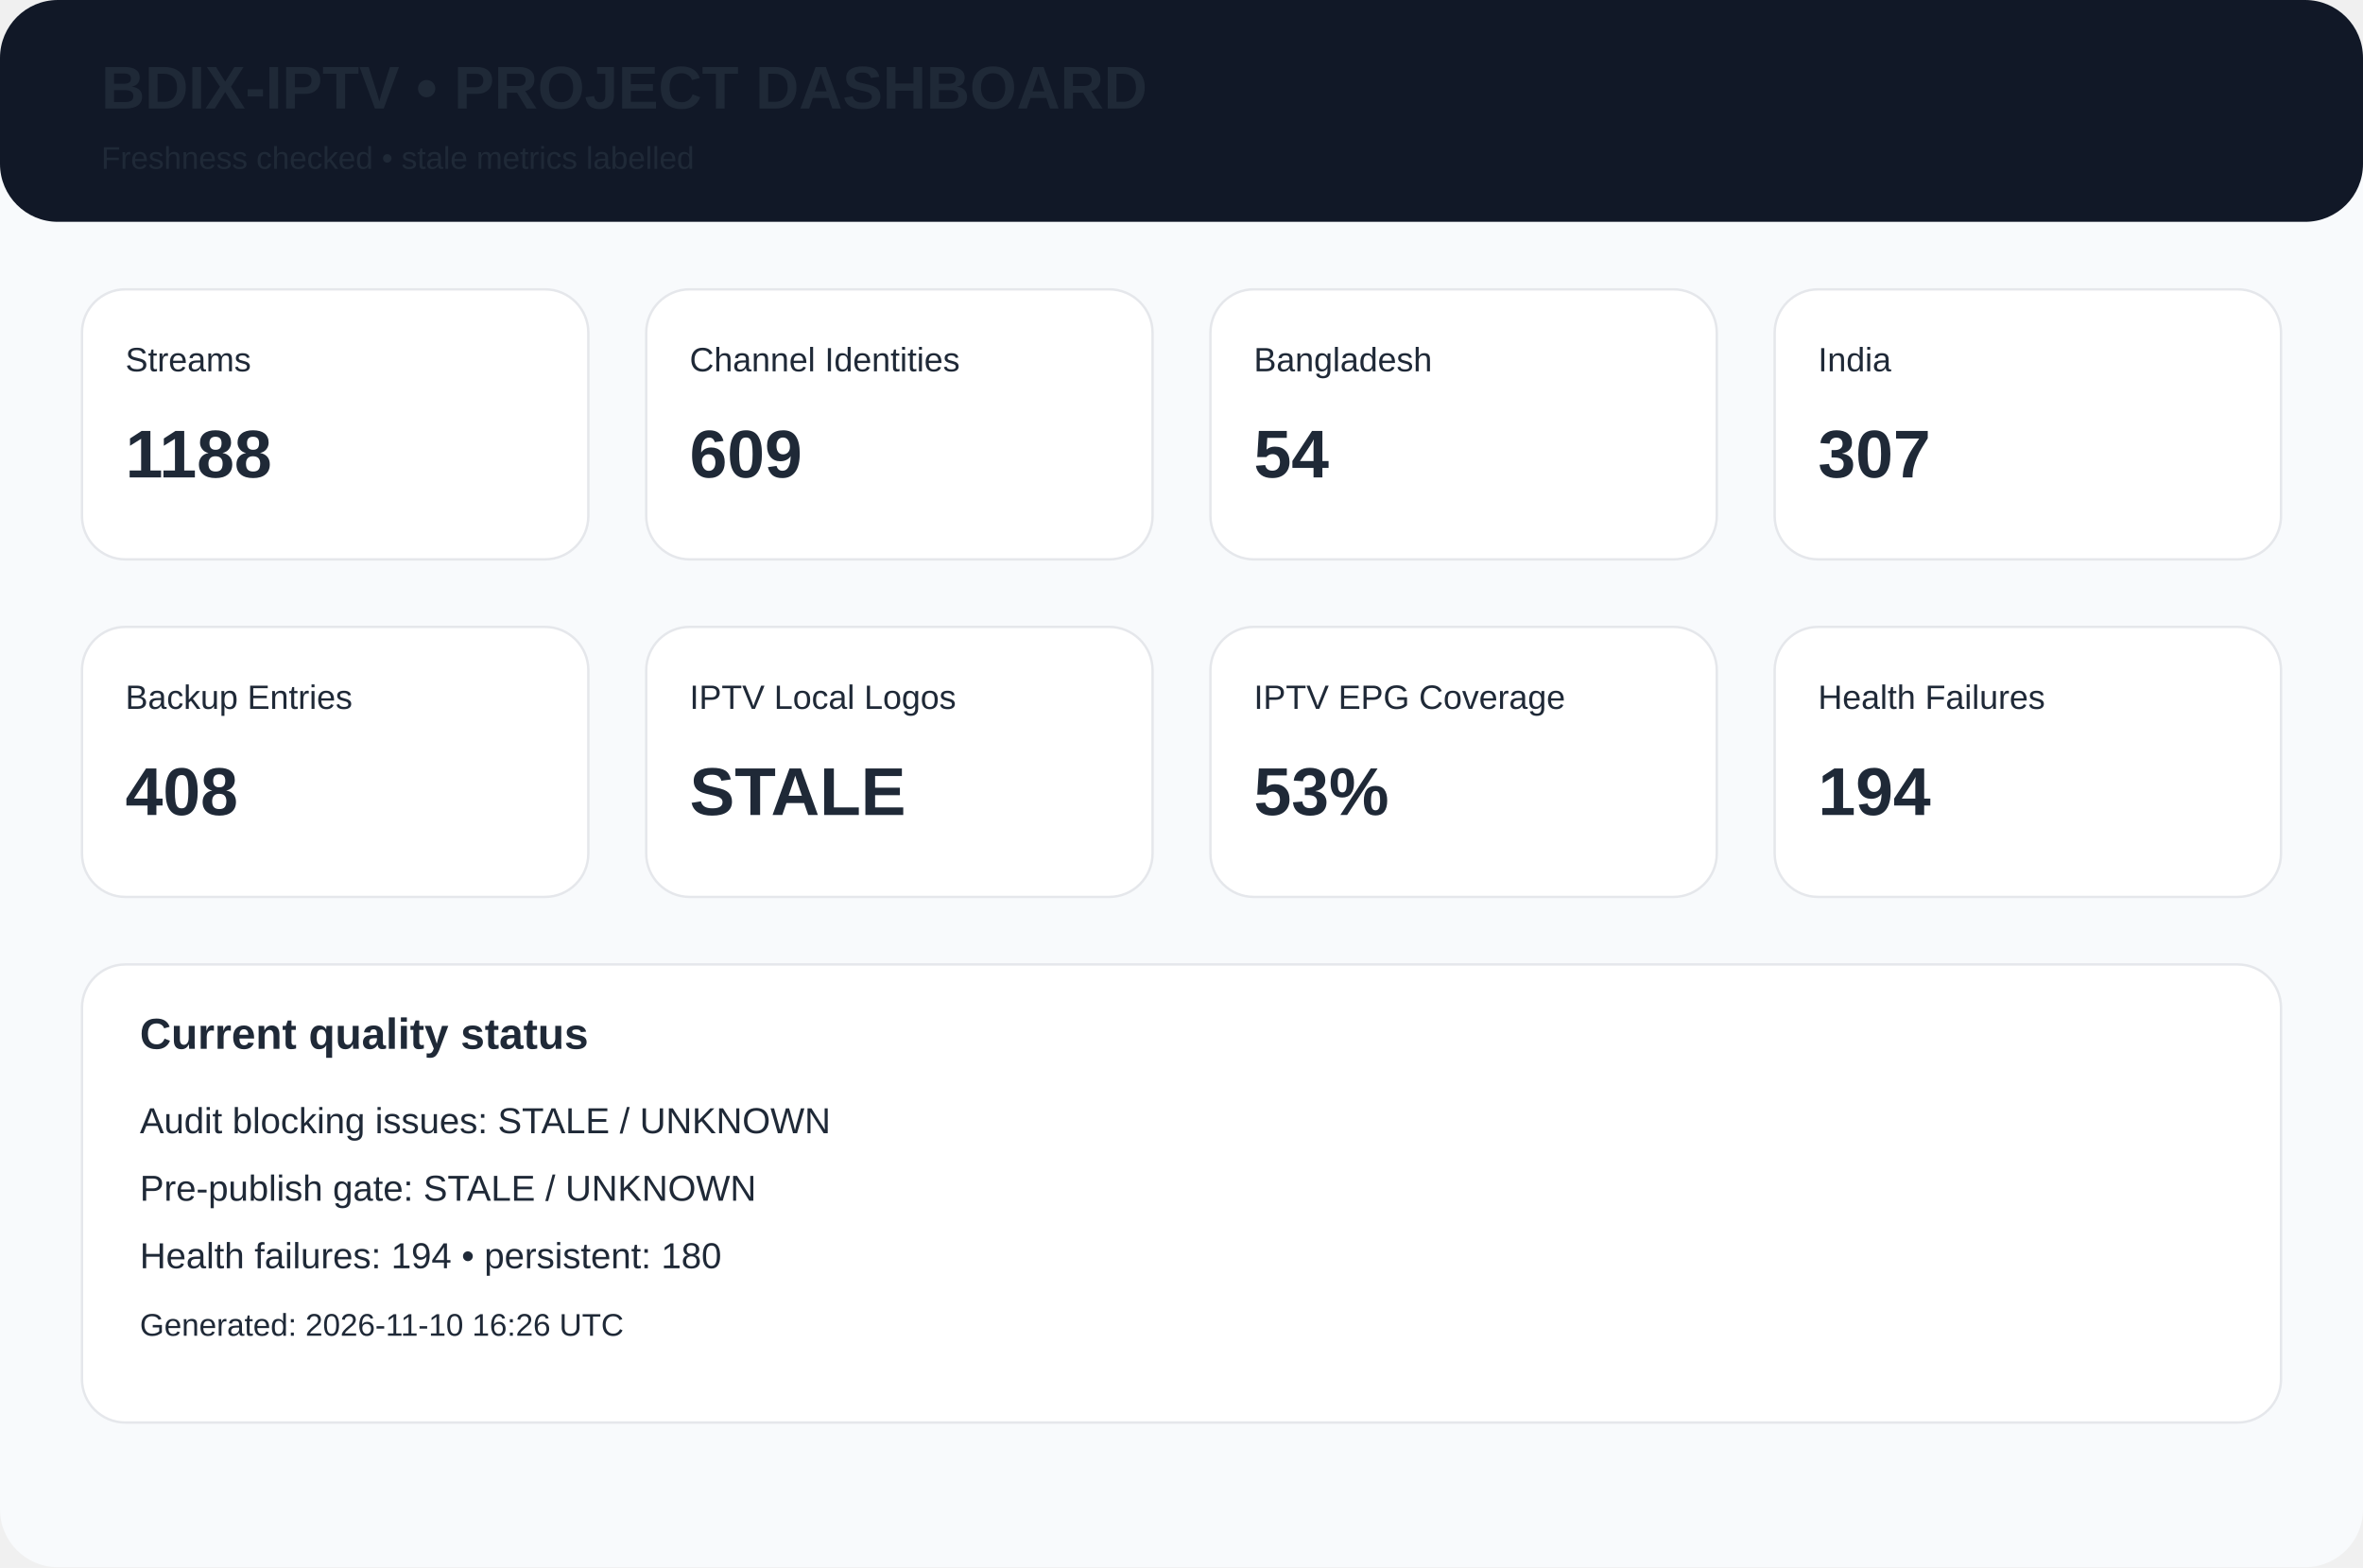
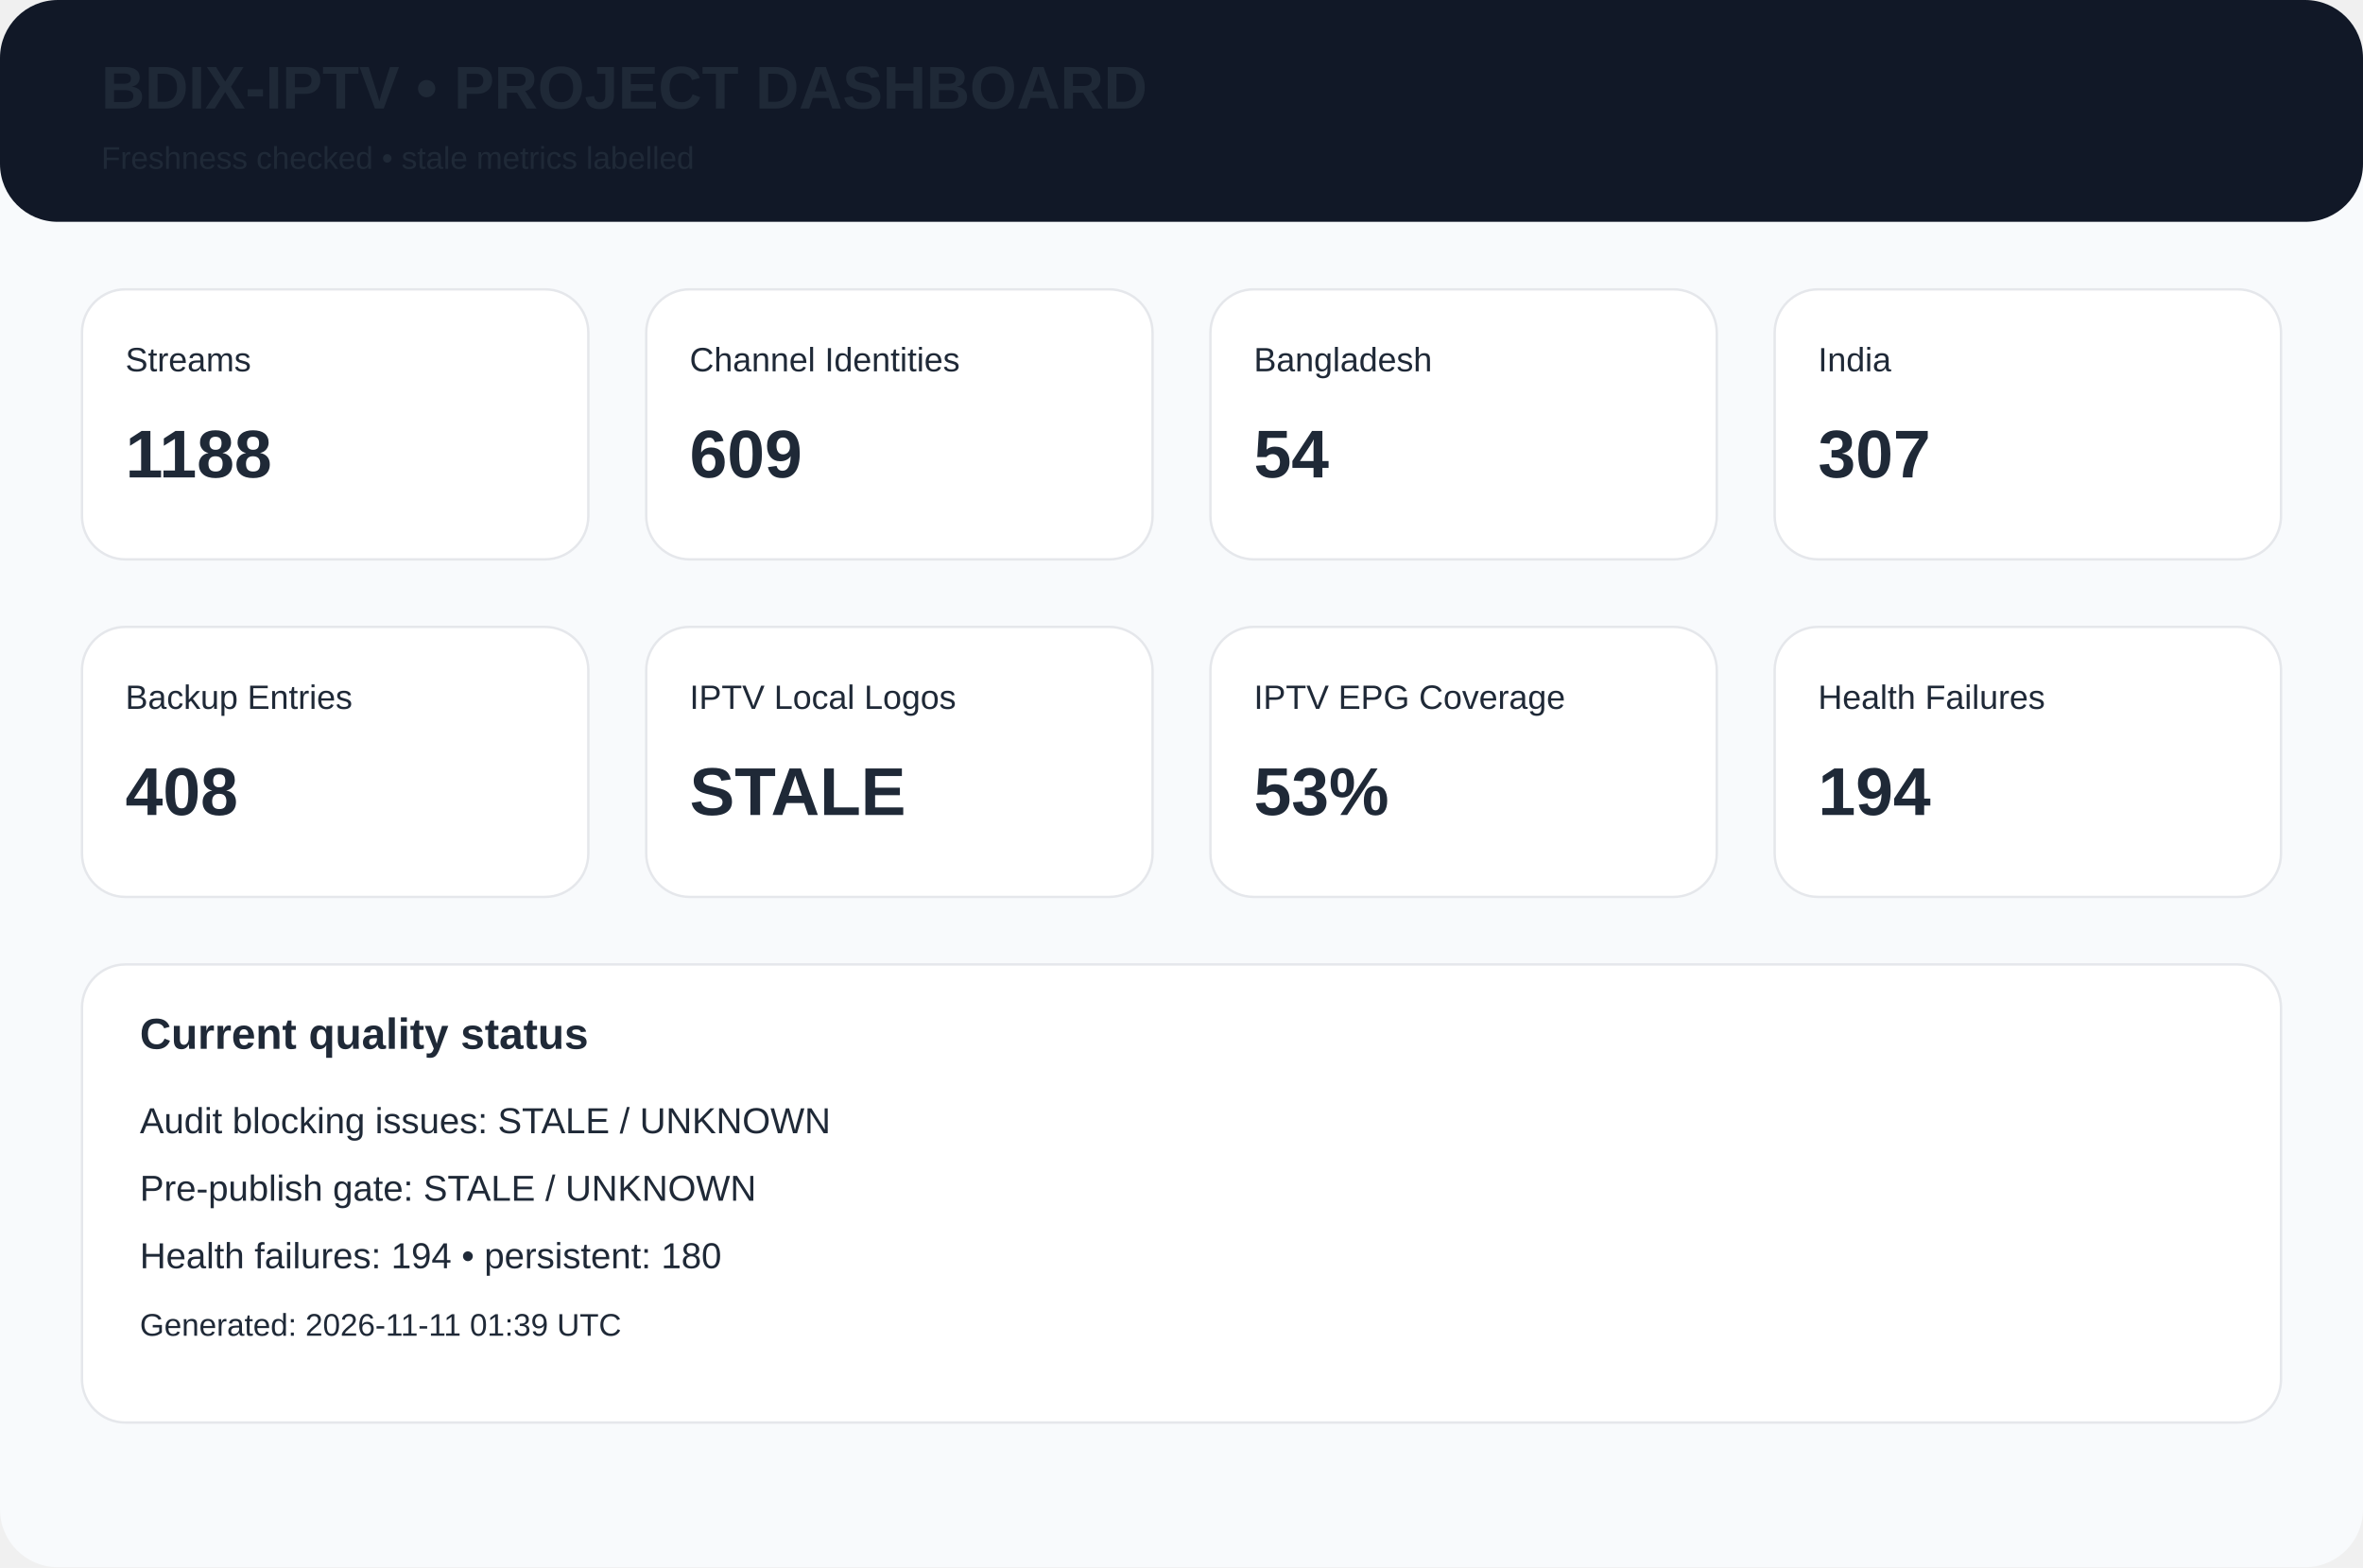
<svg xmlns="http://www.w3.org/2000/svg" width="980" height="650" viewBox="0 0 980 650">
  <rect width="980" height="650" rx="24" fill="#f8fafc" />
  <rect width="980" height="92" rx="24" fill="#111827" />
  <text x="42" y="45" font-family="Arial,Helvetica,sans-serif" font-size="25px" font-weight="700" fill="#1f2937">BDIX-IPTV • PROJECT DASHBOARD</text>
  <text x="42" y="70" font-family="Arial,Helvetica,sans-serif" font-size="13px" font-weight="400" fill="#1f2937">Freshness checked • stale metrics labelled</text>
  <rect x="34" y="120" width="210" height="112" rx="18" fill="white" stroke="#e5e7eb" />
  <text x="52" y="154" font-family="Arial,Helvetica,sans-serif" font-size="14px" font-weight="400" fill="#1f2937">Streams</text>
  <text x="52" y="198" font-family="Arial,Helvetica,sans-serif" font-size="28px" font-weight="700" fill="#1f2937">1188</text>
  <rect x="268" y="120" width="210" height="112" rx="18" fill="white" stroke="#e5e7eb" />
  <text x="286" y="154" font-family="Arial,Helvetica,sans-serif" font-size="14px" font-weight="400" fill="#1f2937">Channel Identities</text>
  <text x="286" y="198" font-family="Arial,Helvetica,sans-serif" font-size="28px" font-weight="700" fill="#1f2937">609</text>
  <rect x="502" y="120" width="210" height="112" rx="18" fill="white" stroke="#e5e7eb" />
  <text x="520" y="154" font-family="Arial,Helvetica,sans-serif" font-size="14px" font-weight="400" fill="#1f2937">Bangladesh</text>
  <text x="520" y="198" font-family="Arial,Helvetica,sans-serif" font-size="28px" font-weight="700" fill="#1f2937">54</text>
  <rect x="736" y="120" width="210" height="112" rx="18" fill="white" stroke="#e5e7eb" />
  <text x="754" y="154" font-family="Arial,Helvetica,sans-serif" font-size="14px" font-weight="400" fill="#1f2937">India</text>
  <text x="754" y="198" font-family="Arial,Helvetica,sans-serif" font-size="28px" font-weight="700" fill="#1f2937">307</text>
  <rect x="34" y="260" width="210" height="112" rx="18" fill="white" stroke="#e5e7eb" />
  <text x="52" y="294" font-family="Arial,Helvetica,sans-serif" font-size="14px" font-weight="400" fill="#1f2937">Backup Entries</text>
  <text x="52" y="338" font-family="Arial,Helvetica,sans-serif" font-size="28px" font-weight="700" fill="#1f2937">408</text>
  <rect x="268" y="260" width="210" height="112" rx="18" fill="white" stroke="#e5e7eb" />
  <text x="286" y="294" font-family="Arial,Helvetica,sans-serif" font-size="14px" font-weight="400" fill="#1f2937">IPTV Local Logos</text>
  <text x="286" y="338" font-family="Arial,Helvetica,sans-serif" font-size="28px" font-weight="700" fill="#1f2937">STALE</text>
  <rect x="502" y="260" width="210" height="112" rx="18" fill="white" stroke="#e5e7eb" />
  <text x="520" y="294" font-family="Arial,Helvetica,sans-serif" font-size="14px" font-weight="400" fill="#1f2937">IPTV EPG Coverage</text>
  <text x="520" y="338" font-family="Arial,Helvetica,sans-serif" font-size="28px" font-weight="700" fill="#1f2937">53%</text>
  <rect x="736" y="260" width="210" height="112" rx="18" fill="white" stroke="#e5e7eb" />
  <text x="754" y="294" font-family="Arial,Helvetica,sans-serif" font-size="14px" font-weight="400" fill="#1f2937">Health Failures</text>
  <text x="754" y="338" font-family="Arial,Helvetica,sans-serif" font-size="28px" font-weight="700" fill="#1f2937">194</text>
  <rect x="34" y="400" width="912" height="190" rx="18" fill="white" stroke="#e5e7eb" />
  <text x="58" y="435" font-family="Arial,Helvetica,sans-serif" font-size="18px" font-weight="700" fill="#1f2937">Current quality status</text>
  <text x="58" y="470" font-family="Arial,Helvetica,sans-serif" font-size="15px" font-weight="400" fill="#1f2937">Audit blocking issues: STALE / UNKNOWN</text>
  <text x="58" y="498" font-family="Arial,Helvetica,sans-serif" font-size="15px" font-weight="400" fill="#1f2937">Pre-publish gate: STALE / UNKNOWN</text>
  <text x="58" y="526" font-family="Arial,Helvetica,sans-serif" font-size="15px" font-weight="400" fill="#1f2937">Health failures: 194 • persistent: 180</text>
-   <text x="58" y="554" font-family="Arial,Helvetica,sans-serif" font-size="13px" font-weight="400" fill="#1f2937">Generated: 2026-11-10 16:26 UTC</text>
+   <text x="58" y="554" font-family="Arial,Helvetica,sans-serif" font-size="13px" font-weight="400" fill="#1f2937">Generated: 2026-11-11 01:39 UTC</text>
</svg>
